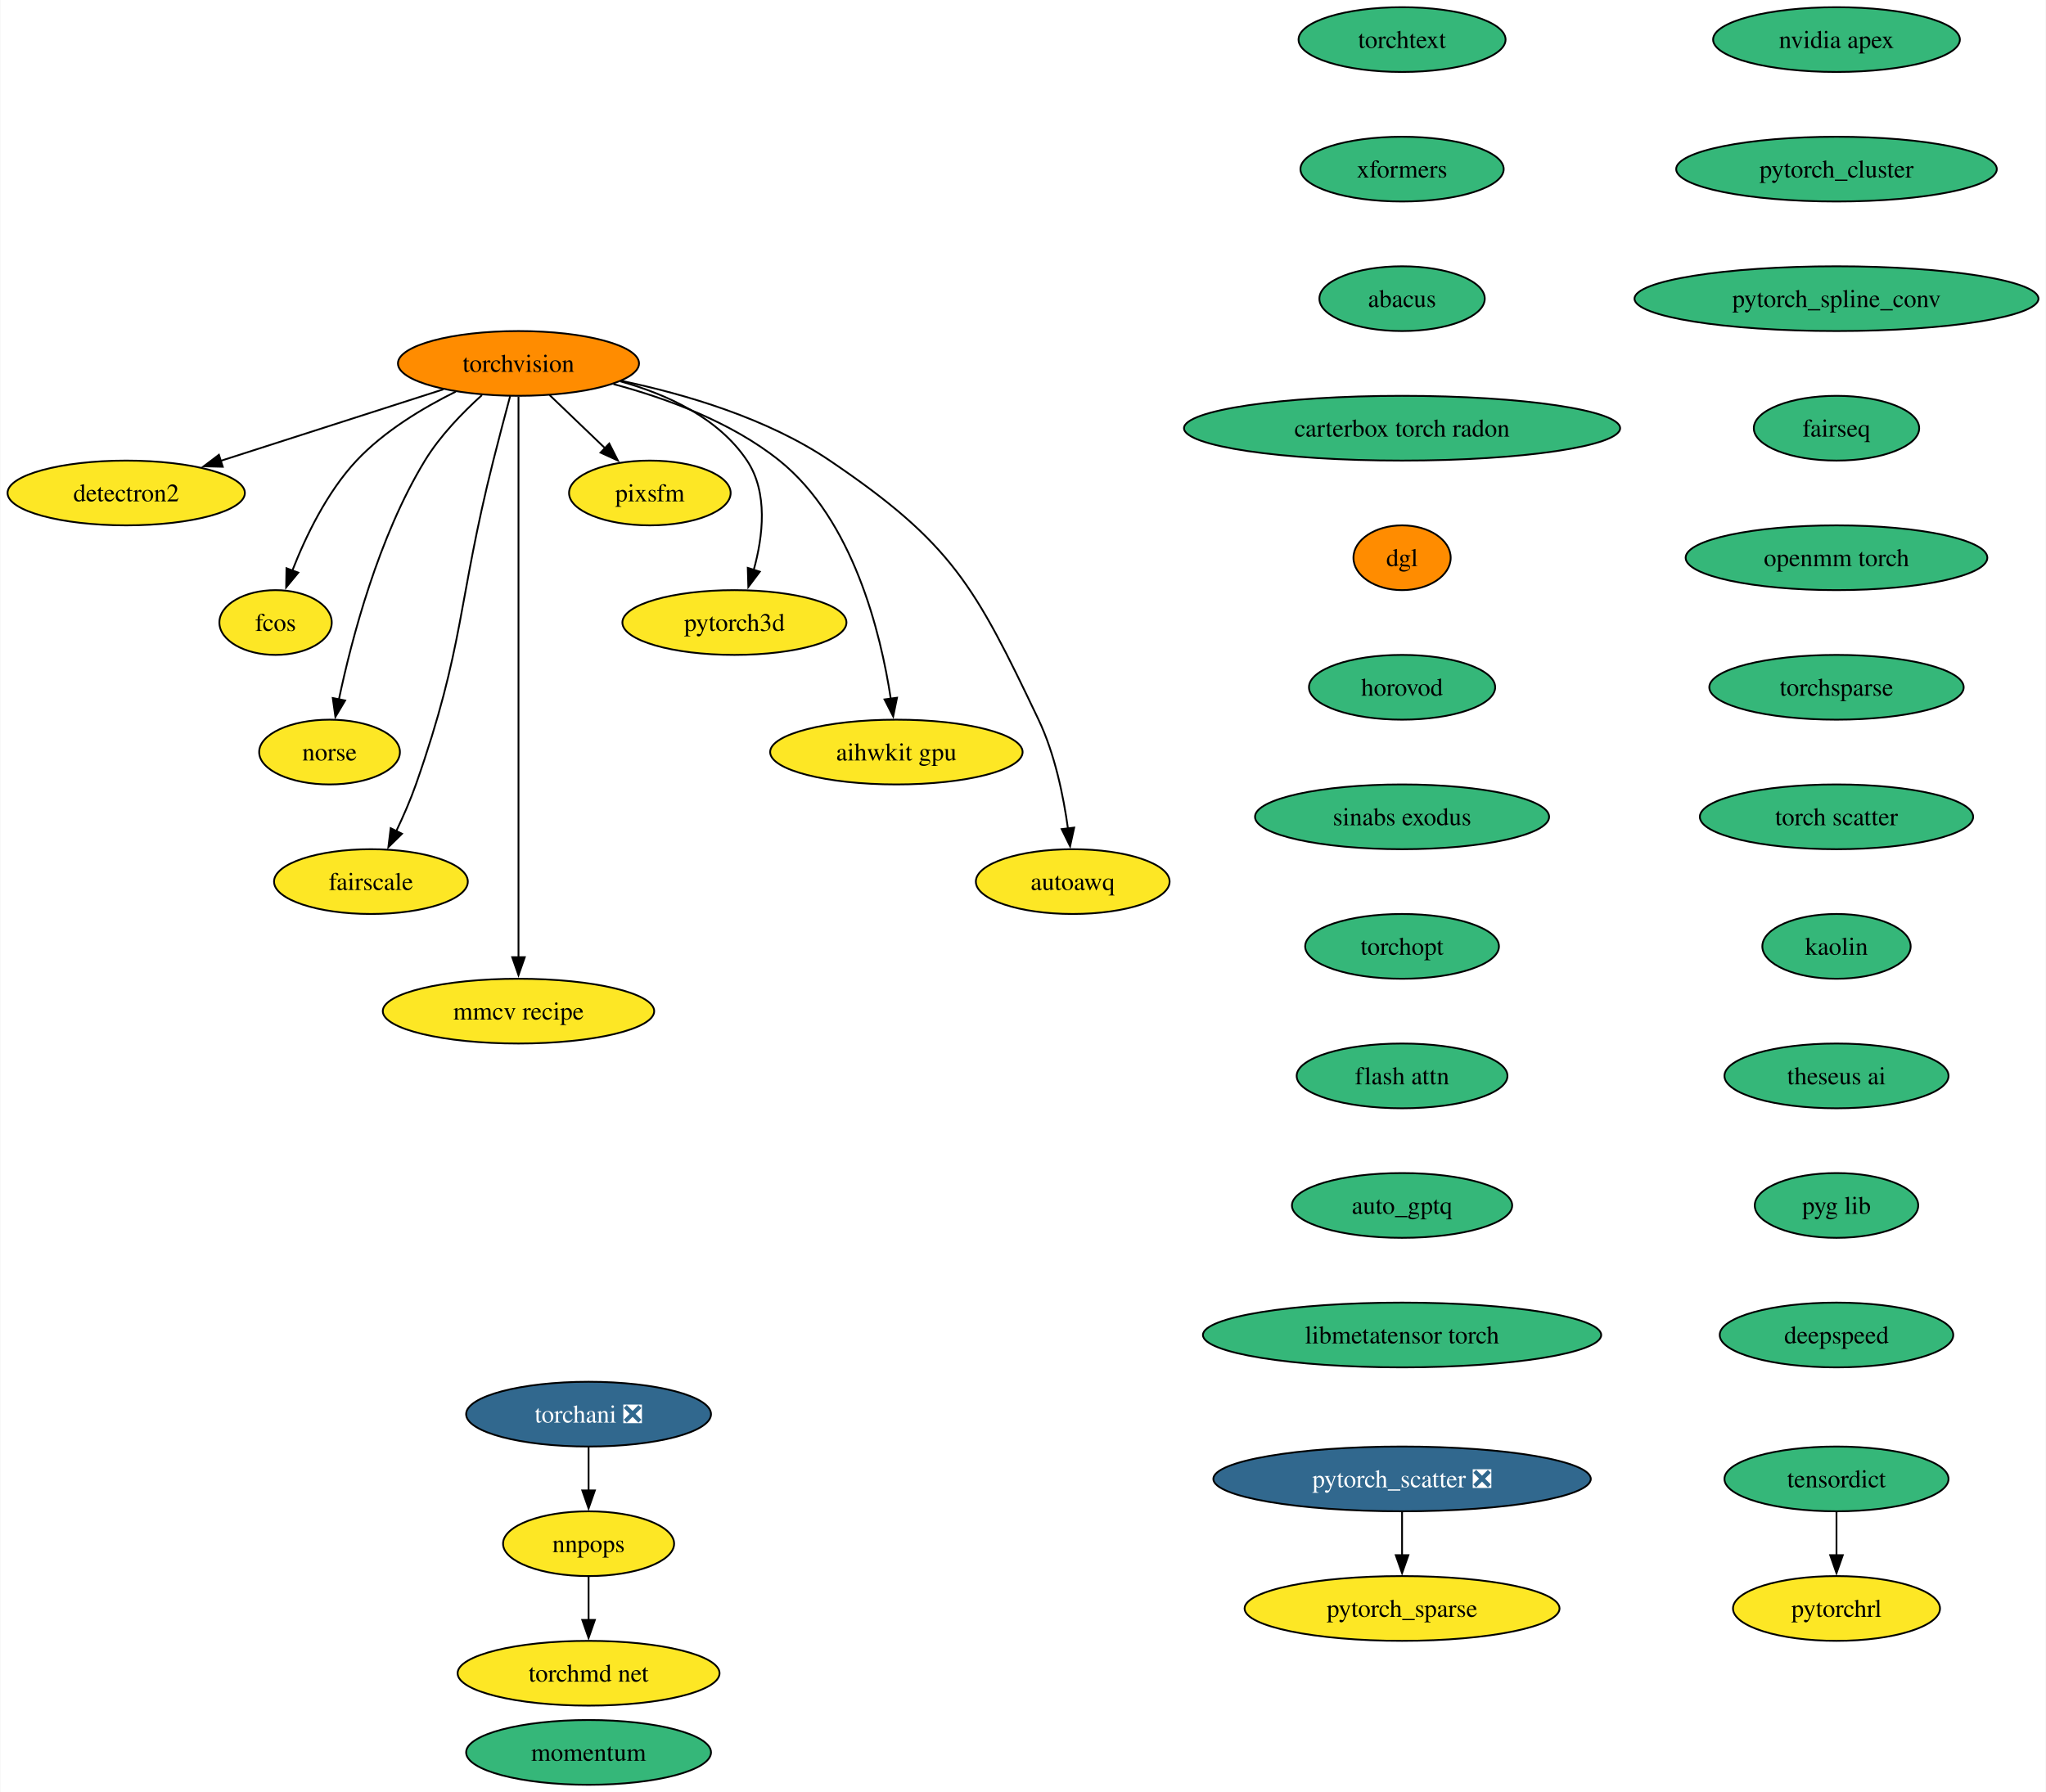
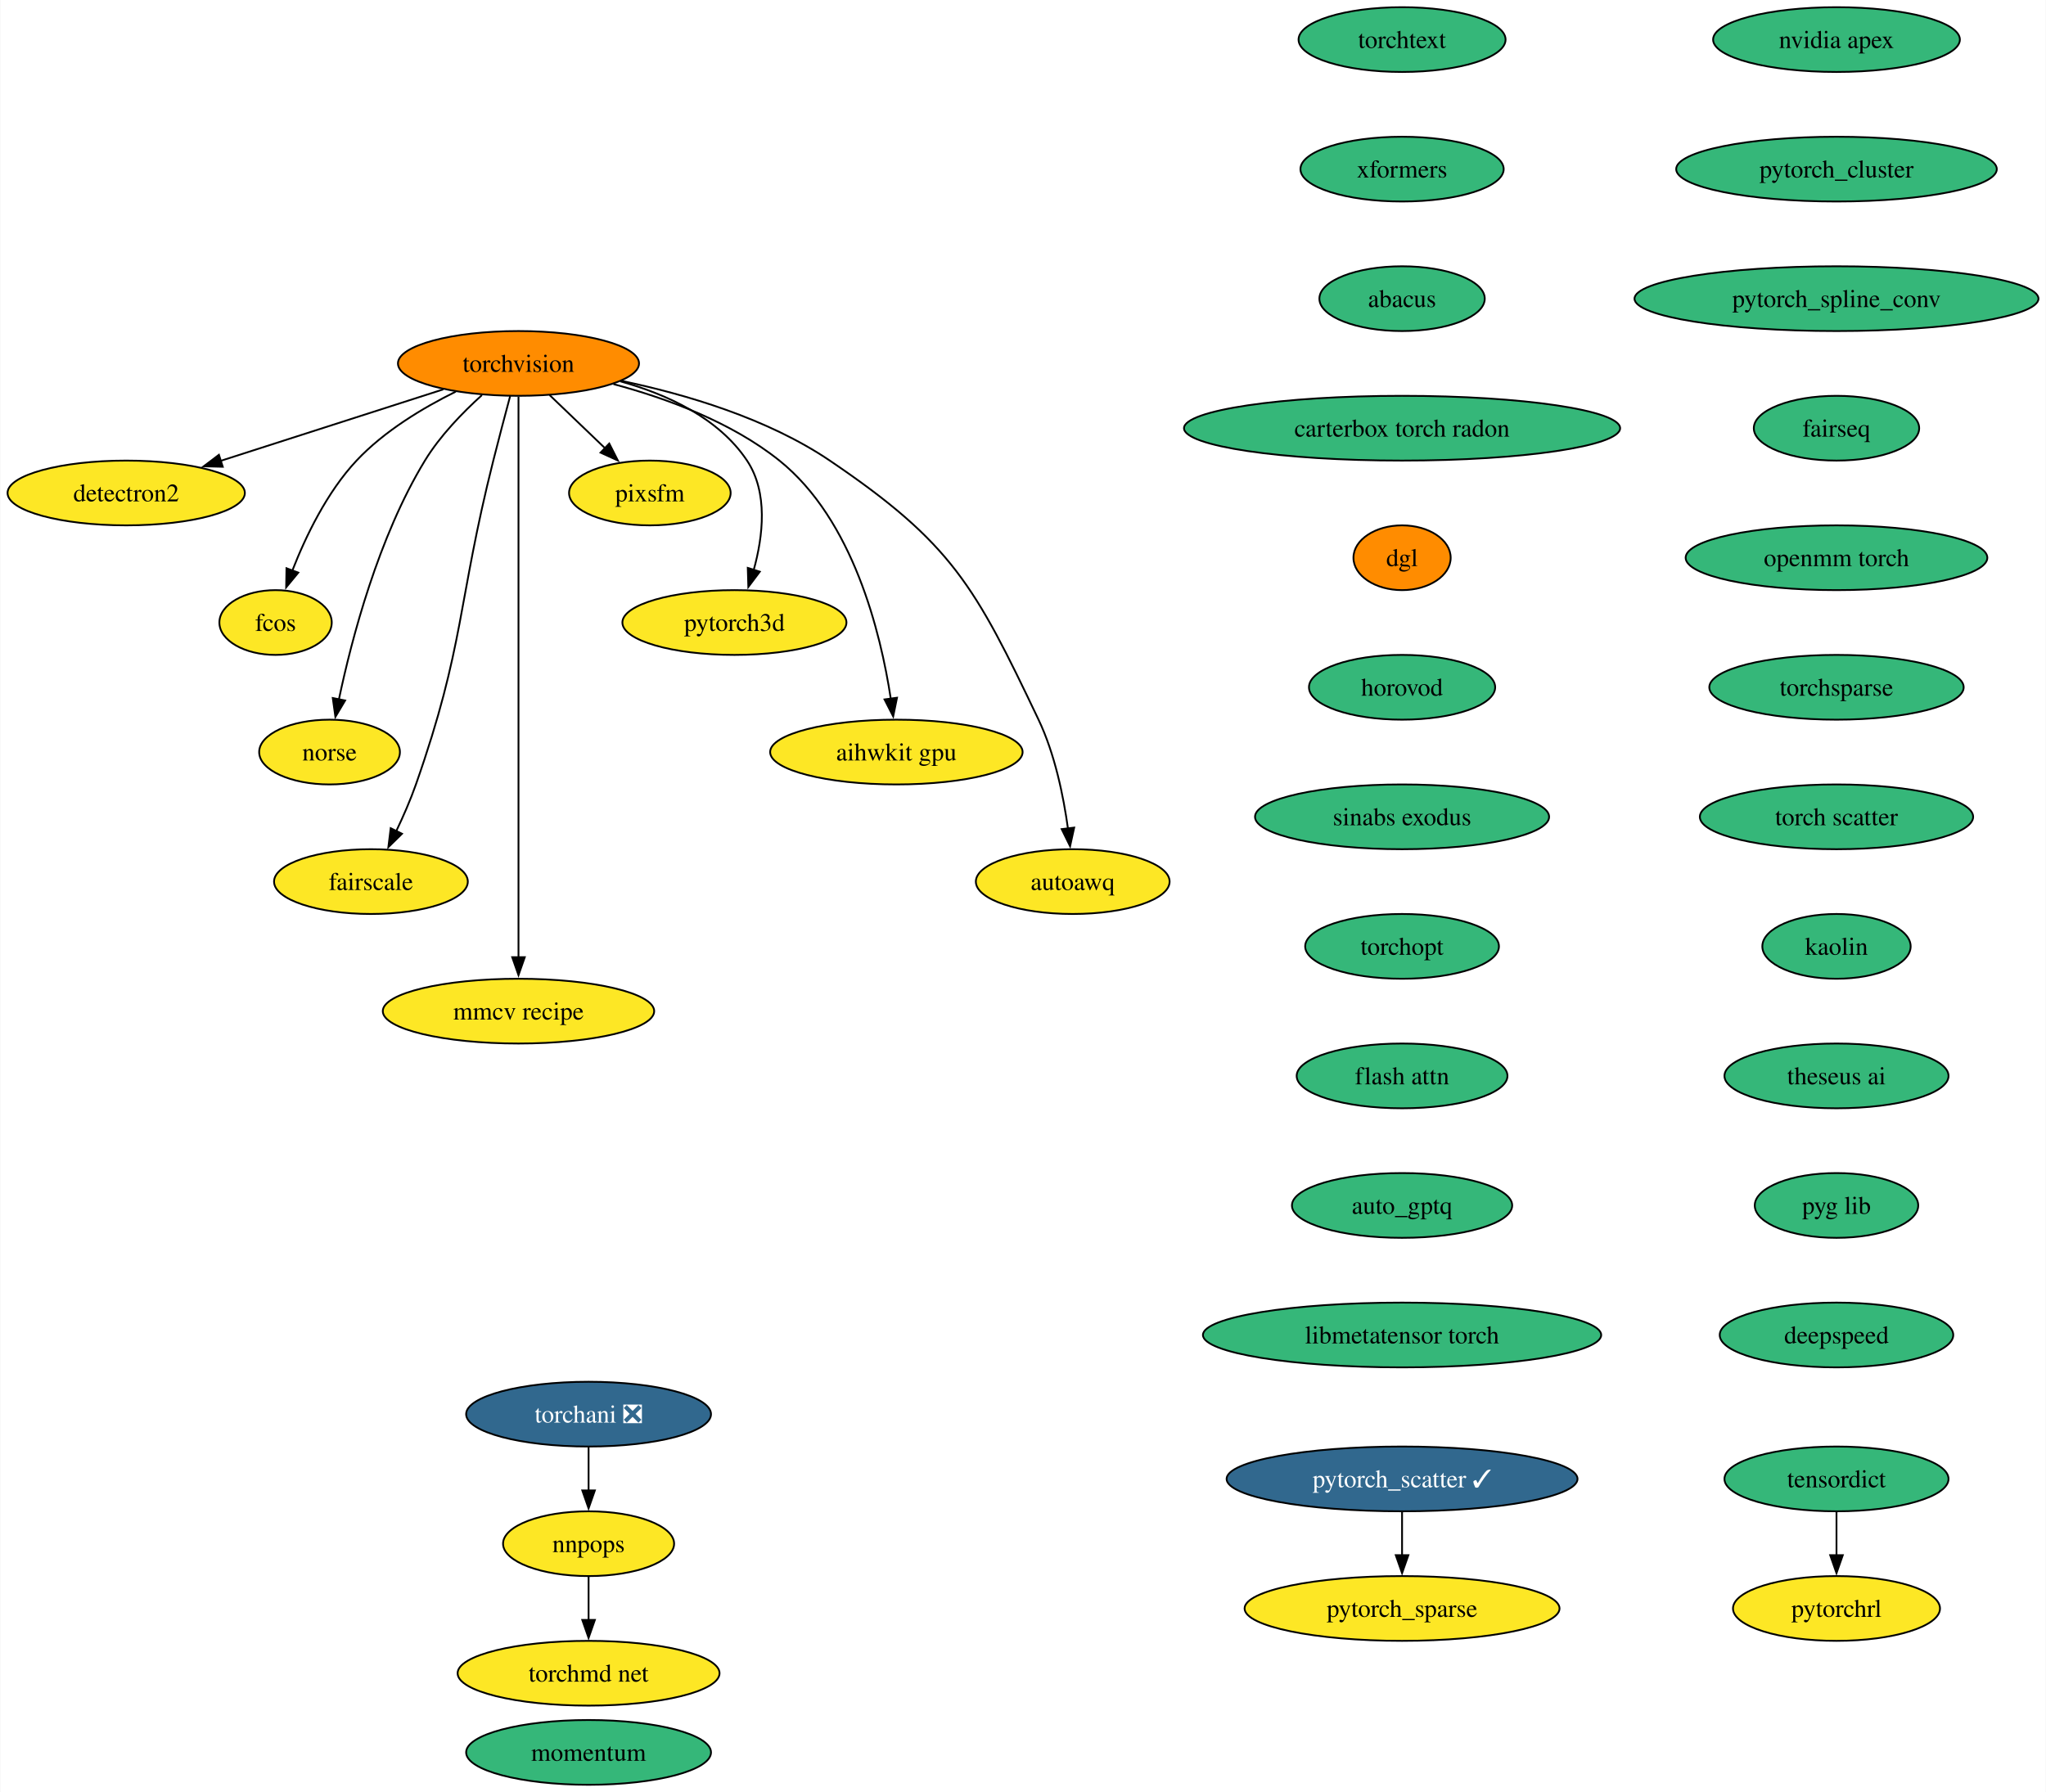
<svg xmlns="http://www.w3.org/2000/svg" xmlns:xlink="http://www.w3.org/1999/xlink" width="1137pt" height="996pt" viewBox="0.00 0.00 1136.61 996.00">
  <g id="graph0" class="graph" transform="scale(1 1) rotate(0) translate(4 992)">
    <polygon fill="white" stroke="none" points="-4,4 -4,-992 1132.61,-992 1132.61,4 -4,4" />
    <g id="node1" class="node">
      <g id="a_node1">
        <a xlink:href="https://github.com/conda-forge/torchvision-feedstock" xlink:title="torchvision">
          <ellipse fill="#ff8c00" stroke="black" cx="283.94" cy="-790" rx="66.99" ry="18" />
          <text text-anchor="middle" x="283.94" y="-785.33" font-family="Times,serif" font-size="14.00">torchvision</text>
        </a>
      </g>
    </g>
    <g id="node2" class="node">
      <g id="a_node2">
        <a xlink:href="https://github.com/conda-forge/detectron2-feedstock" xlink:title="detectron2">
          <ellipse fill="#fde725" stroke="black" cx="65.94" cy="-718" rx="65.94" ry="18" />
          <text text-anchor="middle" x="65.94" y="-713.33" font-family="Times,serif" font-size="14.00">detectron2</text>
        </a>
      </g>
    </g>
    <g id="edge1" class="edge">
      <path fill="none" stroke="black" d="M242.16,-775.59C206.94,-764.28 156.36,-748.03 118.41,-735.85" />
      <polygon fill="black" stroke="black" points="119.6,-732.56 109.01,-732.83 117.46,-739.22 119.6,-732.56" />
    </g>
    <g id="node3" class="node">
      <g id="a_node3">
        <a xlink:href="https://github.com/conda-forge/fcos-feedstock" xlink:title="fcos">
          <ellipse fill="#fde725" stroke="black" cx="148.94" cy="-646" rx="31.22" ry="18" />
          <text text-anchor="middle" x="148.94" y="-641.33" font-family="Times,serif" font-size="14.00">fcos</text>
        </a>
      </g>
    </g>
    <g id="edge2" class="edge">
      <path fill="none" stroke="black" d="M249.1,-774.34C230.92,-765.35 209.32,-752.4 193.94,-736 177.48,-718.45 165.63,-693.73 158.24,-674.8" />
      <polygon fill="black" stroke="black" points="161.57,-673.73 154.83,-665.56 155.01,-676.16 161.57,-673.73" />
    </g>
    <g id="node4" class="node">
      <g id="a_node4">
        <a xlink:href="https://github.com/conda-forge/norse-feedstock" xlink:title="norse">
          <ellipse fill="#fde725" stroke="black" cx="178.94" cy="-574" rx="39.11" ry="18" />
          <text text-anchor="middle" x="178.94" y="-569.33" font-family="Times,serif" font-size="14.00">norse</text>
        </a>
      </g>
    </g>
    <g id="edge3" class="edge">
      <path fill="none" stroke="black" d="M263.61,-772.38C252.91,-762.72 240.32,-749.76 231.94,-736 206.04,-693.47 191.22,-636.82 184.15,-603.3" />
      <polygon fill="black" stroke="black" points="187.6,-602.66 182.19,-593.55 180.73,-604.04 187.6,-602.66" />
    </g>
    <g id="node5" class="node">
      <g id="a_node5">
        <a xlink:href="https://github.com/conda-forge/fairscale-feedstock" xlink:title="fairscale">
          <ellipse fill="#fde725" stroke="black" cx="201.94" cy="-502" rx="53.84" ry="18" />
          <text text-anchor="middle" x="201.94" y="-497.32" font-family="Times,serif" font-size="14.00">fairscale</text>
        </a>
      </g>
    </g>
    <g id="edge4" class="edge">
      <path fill="none" stroke="black" d="M279.3,-771.84C276.52,-761.48 272.96,-748 269.94,-736 249.88,-656.23 254.18,-633.61 226.94,-556 223.89,-547.32 219.88,-538.17 215.97,-529.95" />
      <polygon fill="black" stroke="black" points="219.2,-528.59 211.63,-521.17 212.92,-531.68 219.2,-528.59" />
    </g>
    <g id="node6" class="node">
      <g id="a_node6">
        <a xlink:href="https://github.com/conda-forge/mmcv-recipe-feedstock" xlink:title="mmcv recipe">
          <ellipse fill="#fde725" stroke="black" cx="283.94" cy="-430" rx="75.41" ry="18" />
          <text text-anchor="middle" x="283.94" y="-425.32" font-family="Times,serif" font-size="14.00">mmcv recipe</text>
        </a>
      </g>
    </g>
    <g id="edge5" class="edge">
      <path fill="none" stroke="black" d="M283.94,-771.51C283.94,-744.71 283.94,-691.87 283.94,-647 283.94,-647 283.94,-647 283.94,-573 283.94,-533.74 283.94,-488.38 283.94,-459.69" />
      <polygon fill="black" stroke="black" points="287.44,-460 283.94,-450 280.44,-460 287.44,-460" />
    </g>
    <g id="node7" class="node">
      <g id="a_node7">
        <a xlink:href="https://github.com/conda-forge/pixsfm-feedstock" xlink:title="pixsfm">
          <ellipse fill="#fde725" stroke="black" cx="356.94" cy="-718" rx="44.9" ry="18" />
          <text text-anchor="middle" x="356.94" y="-713.33" font-family="Times,serif" font-size="14.00">pixsfm</text>
        </a>
      </g>
    </g>
    <g id="edge6" class="edge">
      <path fill="none" stroke="black" d="M301.24,-772.41C310.46,-763.57 321.97,-752.53 332.13,-742.79" />
      <polygon fill="black" stroke="black" points="334.38,-745.48 339.17,-736.04 329.53,-740.43 334.38,-745.48" />
    </g>
    <g id="node8" class="node">
      <g id="a_node8">
        <a xlink:href="https://github.com/conda-forge/pytorch3d-feedstock" xlink:title="pytorch3d">
          <ellipse fill="#fde725" stroke="black" cx="403.94" cy="-646" rx="62.26" ry="18" />
          <text text-anchor="middle" x="403.94" y="-641.33" font-family="Times,serif" font-size="14.00">pytorch3d</text>
        </a>
      </g>
    </g>
    <g id="edge7" class="edge">
      <path fill="none" stroke="black" d="M340.58,-780.04C366.62,-772.78 395.18,-759.66 410.94,-736 422.75,-718.27 419.86,-693.92 414.65,-675.17" />
      <polygon fill="black" stroke="black" points="418.03,-674.25 411.67,-665.77 411.36,-676.36 418.03,-674.25" />
    </g>
    <g id="node9" class="node">
      <g id="a_node9">
        <a xlink:href="https://github.com/conda-forge/aihwkit-gpu-feedstock" xlink:title="aihwkit gpu">
          <ellipse fill="#fde725" stroke="black" cx="493.94" cy="-574" rx="70.15" ry="18" />
          <text text-anchor="middle" x="493.94" y="-569.33" font-family="Times,serif" font-size="14.00">aihwkit gpu</text>
        </a>
      </g>
    </g>
    <g id="edge8" class="edge">
      <path fill="none" stroke="black" d="M336.72,-778.51C366.22,-770.62 402.29,-757.39 428.94,-736 469.91,-703.11 485.22,-640.38 490.82,-603.68" />
      <polygon fill="black" stroke="black" points="494.29,-604.2 492.17,-593.81 487.35,-603.25 494.29,-604.2" />
    </g>
    <g id="node10" class="node">
      <g id="a_node10">
        <a xlink:href="https://github.com/conda-forge/autoawq-feedstock" xlink:title="autoawq">
          <ellipse fill="#fde725" stroke="black" cx="591.94" cy="-502" rx="53.84" ry="18" />
          <text text-anchor="middle" x="591.94" y="-497.32" font-family="Times,serif" font-size="14.00">autoawq</text>
        </a>
      </g>
    </g>
    <g id="edge9" class="edge">
      <path fill="none" stroke="black" d="M341.01,-780.35C376.66,-772.91 422.21,-759.5 456.94,-736 525,-689.94 537.62,-666.21 572.94,-592 582.03,-572.9 586.81,-549.43 589.3,-531.39" />
      <polygon fill="black" stroke="black" points="592.75,-532.01 590.47,-521.66 585.8,-531.17 592.75,-532.01" />
    </g>
    <g id="node11" class="node">
      <g id="a_node11">
        <a xlink:href="https://github.com/conda-forge/nvidia-apex-feedstock" xlink:title="nvidia apex">
          <ellipse fill="#35b779" stroke="black" cx="1016.38" cy="-970" rx="68.57" ry="18" />
          <text text-anchor="middle" x="1016.38" y="-965.33" font-family="Times,serif" font-size="14.00">nvidia apex</text>
        </a>
      </g>
    </g>
    <g id="node12" class="node">
      <g id="a_node12">
        <a xlink:href="https://github.com/conda-forge/pytorch_cluster-feedstock" xlink:title="pytorch_cluster">
          <ellipse fill="#35b779" stroke="black" cx="1016.38" cy="-898" rx="89.09" ry="18" />
          <text text-anchor="middle" x="1016.38" y="-893.33" font-family="Times,serif" font-size="14.00">pytorch_cluster</text>
        </a>
      </g>
    </g>
    <g id="node13" class="node">
      <g id="a_node13">
        <a xlink:href="https://github.com/conda-forge/pytorch_spline_conv-feedstock" xlink:title="pytorch_spline_conv">
          <ellipse fill="#35b779" stroke="black" cx="1016.38" cy="-826" rx="112.24" ry="18" />
          <text text-anchor="middle" x="1016.38" y="-821.33" font-family="Times,serif" font-size="14.00">pytorch_spline_conv</text>
        </a>
      </g>
    </g>
    <g id="node16" class="node">
      <g id="a_node16">
        <a xlink:href="https://github.com/conda-forge/fairseq-feedstock" xlink:title="fairseq">
          <ellipse fill="#35b779" stroke="black" cx="1016.38" cy="-754" rx="45.95" ry="18" />
          <text text-anchor="middle" x="1016.38" y="-749.33" font-family="Times,serif" font-size="14.00">fairseq</text>
        </a>
      </g>
    </g>
    <g id="node14" class="node">
      <g id="a_node14">
-         <a xlink:href="https://github.com/conda-forge/pytorch_scatter-feedstock/pull/64" xlink:title="pytorch_scatter ❎">
-           <ellipse fill="#31688e" stroke="black" cx="774.96" cy="-170" rx="104.87" ry="18" />
-           <text text-anchor="middle" x="774.96" y="-165.33" font-family="Times,serif" font-size="14.00" fill="white">pytorch_scatter ❎</text>
+         <a xlink:href="https://github.com/conda-forge/pytorch_scatter-feedstock/pull/64" xlink:title="pytorch_scatter ✓">
+           <ellipse fill="#31688e" stroke="black" cx="774.96" cy="-170" rx="97.51" ry="18" />
+           <text text-anchor="middle" x="774.96" y="-165.33" font-family="Times,serif" font-size="14.00" fill="white">pytorch_scatter ✓</text>
        </a>
      </g>
    </g>
    <g id="node15" class="node">
      <g id="a_node15">
        <a xlink:href="https://github.com/conda-forge/pytorch_sparse-feedstock" xlink:title="pytorch_sparse">
          <ellipse fill="#fde725" stroke="black" cx="774.96" cy="-98" rx="87.51" ry="18" />
          <text text-anchor="middle" x="774.96" y="-93.33" font-family="Times,serif" font-size="14.00">pytorch_sparse</text>
        </a>
      </g>
    </g>
    <g id="edge12" class="edge">
      <path fill="none" stroke="black" d="M774.96,-151.7C774.96,-144.41 774.96,-135.73 774.96,-127.54" />
      <polygon fill="black" stroke="black" points="778.46,-127.62 774.96,-117.62 771.46,-127.62 778.46,-127.62" />
    </g>
    <g id="node17" class="node">
      <g id="a_node17">
        <a xlink:href="https://github.com/conda-forge/openmm-torch-feedstock" xlink:title="openmm torch">
          <ellipse fill="#35b779" stroke="black" cx="1016.38" cy="-682" rx="83.83" ry="18" />
          <text text-anchor="middle" x="1016.38" y="-677.33" font-family="Times,serif" font-size="14.00">openmm torch</text>
        </a>
      </g>
    </g>
    <g id="node21" class="node">
      <g id="a_node21">
        <a xlink:href="https://github.com/conda-forge/torchsparse-feedstock" xlink:title="torchsparse">
          <ellipse fill="#35b779" stroke="black" cx="1016.38" cy="-610" rx="70.68" ry="18" />
          <text text-anchor="middle" x="1016.38" y="-605.33" font-family="Times,serif" font-size="14.00">torchsparse</text>
        </a>
      </g>
    </g>
    <g id="node18" class="node">
      <g id="a_node18">
        <a xlink:href="https://github.com/conda-forge/torchani-feedstock/pull/39" xlink:title="torchani ❎">
          <ellipse fill="#31688e" stroke="black" cx="322.89" cy="-206" rx="68.04" ry="18" />
          <text text-anchor="middle" x="322.89" y="-201.32" font-family="Times,serif" font-size="14.00" fill="white">torchani ❎</text>
        </a>
      </g>
    </g>
    <g id="node19" class="node">
      <g id="a_node19">
        <a xlink:href="https://github.com/conda-forge/nnpops-feedstock" xlink:title="nnpops">
          <ellipse fill="#fde725" stroke="black" cx="322.89" cy="-134" rx="47.53" ry="18" />
          <text text-anchor="middle" x="322.89" y="-129.32" font-family="Times,serif" font-size="14.00">nnpops</text>
        </a>
      </g>
    </g>
    <g id="edge15" class="edge">
      <path fill="none" stroke="black" d="M322.89,-187.7C322.89,-180.41 322.89,-171.73 322.89,-163.54" />
      <polygon fill="black" stroke="black" points="326.39,-163.62 322.89,-153.62 319.39,-163.62 326.39,-163.62" />
    </g>
    <g id="node20" class="node">
      <g id="a_node20">
        <a xlink:href="https://github.com/conda-forge/torchmd-net-feedstock" xlink:title="torchmd net">
          <ellipse fill="#fde725" stroke="black" cx="322.89" cy="-62" rx="72.78" ry="18" />
          <text text-anchor="middle" x="322.89" y="-57.33" font-family="Times,serif" font-size="14.00">torchmd net</text>
        </a>
      </g>
    </g>
    <g id="edge16" class="edge">
      <path fill="none" stroke="black" d="M322.89,-115.7C322.89,-108.41 322.89,-99.73 322.89,-91.54" />
      <polygon fill="black" stroke="black" points="326.39,-91.62 322.89,-81.62 319.39,-91.62 326.39,-91.62" />
    </g>
    <g id="node22" class="node">
      <g id="a_node22">
        <a xlink:href="https://github.com/conda-forge/torch-scatter-feedstock" xlink:title="torch scatter">
          <ellipse fill="#35b779" stroke="black" cx="1016.38" cy="-538" rx="75.94" ry="18" />
          <text text-anchor="middle" x="1016.38" y="-533.33" font-family="Times,serif" font-size="14.00">torch scatter</text>
        </a>
      </g>
    </g>
    <g id="node23" class="node">
      <g id="a_node23">
        <a xlink:href="https://github.com/conda-forge/kaolin-feedstock" xlink:title="kaolin">
          <ellipse fill="#35b779" stroke="black" cx="1016.38" cy="-466" rx="41.21" ry="18" />
          <text text-anchor="middle" x="1016.38" y="-461.32" font-family="Times,serif" font-size="14.00">kaolin</text>
        </a>
      </g>
    </g>
    <g id="node24" class="node">
      <g id="a_node24">
        <a xlink:href="https://github.com/conda-forge/theseus-ai-feedstock" xlink:title="theseus ai">
          <ellipse fill="#35b779" stroke="black" cx="1016.38" cy="-394" rx="62.26" ry="18" />
          <text text-anchor="middle" x="1016.38" y="-389.32" font-family="Times,serif" font-size="14.00">theseus ai</text>
        </a>
      </g>
    </g>
    <g id="node25" class="node">
      <g id="a_node25">
        <a xlink:href="https://github.com/conda-forge/pyg-lib-feedstock" xlink:title="pyg lib">
          <ellipse fill="#35b779" stroke="black" cx="1016.38" cy="-322" rx="45.42" ry="18" />
          <text text-anchor="middle" x="1016.38" y="-317.32" font-family="Times,serif" font-size="14.00">pyg lib</text>
        </a>
      </g>
    </g>
    <g id="node26" class="node">
      <g id="a_node26">
        <a xlink:href="https://github.com/conda-forge/deepspeed-feedstock" xlink:title="deepspeed">
          <ellipse fill="#35b779" stroke="black" cx="1016.38" cy="-250" rx="64.89" ry="18" />
          <text text-anchor="middle" x="1016.38" y="-245.32" font-family="Times,serif" font-size="14.00">deepspeed</text>
        </a>
      </g>
    </g>
    <g id="node27" class="node">
      <g id="a_node27">
        <a xlink:href="https://github.com/conda-forge/torchtext-feedstock" xlink:title="torchtext">
          <ellipse fill="#35b779" stroke="black" cx="774.96" cy="-970" rx="57.52" ry="18" />
          <text text-anchor="middle" x="774.96" y="-965.33" font-family="Times,serif" font-size="14.00">torchtext</text>
        </a>
      </g>
    </g>
    <g id="node28" class="node">
      <g id="a_node28">
        <a xlink:href="https://github.com/conda-forge/xformers-feedstock" xlink:title="xformers">
          <ellipse fill="#35b779" stroke="black" cx="774.96" cy="-898" rx="56.47" ry="18" />
          <text text-anchor="middle" x="774.96" y="-893.33" font-family="Times,serif" font-size="14.00">xformers</text>
        </a>
      </g>
    </g>
    <g id="node29" class="node">
      <g id="a_node29">
        <a xlink:href="https://github.com/conda-forge/abacus-feedstock" xlink:title="abacus">
          <ellipse fill="#35b779" stroke="black" cx="774.96" cy="-826" rx="45.95" ry="18" />
          <text text-anchor="middle" x="774.96" y="-821.33" font-family="Times,serif" font-size="14.00">abacus</text>
        </a>
      </g>
    </g>
    <g id="node32" class="node">
      <g id="a_node32">
        <a xlink:href="https://github.com/conda-forge/carterbox-torch-radon-feedstock" xlink:title="carterbox torch radon">
          <ellipse fill="#35b779" stroke="black" cx="774.96" cy="-754" rx="121.18" ry="18" />
          <text text-anchor="middle" x="774.96" y="-749.33" font-family="Times,serif" font-size="14.00">carterbox torch radon</text>
        </a>
      </g>
    </g>
    <g id="node30" class="node">
      <g id="a_node30">
        <a xlink:href="https://github.com/conda-forge/tensordict-feedstock" xlink:title="tensordict">
          <ellipse fill="#35b779" stroke="black" cx="1016.38" cy="-170" rx="62.26" ry="18" />
          <text text-anchor="middle" x="1016.38" y="-165.33" font-family="Times,serif" font-size="14.00">tensordict</text>
        </a>
      </g>
    </g>
    <g id="node31" class="node">
      <g id="a_node31">
        <a xlink:href="https://github.com/conda-forge/pytorchrl-feedstock" xlink:title="pytorchrl">
          <ellipse fill="#fde725" stroke="black" cx="1016.38" cy="-98" rx="57.52" ry="18" />
          <text text-anchor="middle" x="1016.38" y="-93.33" font-family="Times,serif" font-size="14.00">pytorchrl</text>
        </a>
      </g>
    </g>
    <g id="edge25" class="edge">
      <path fill="none" stroke="black" d="M1016.38,-151.7C1016.38,-144.41 1016.38,-135.73 1016.38,-127.54" />
      <polygon fill="black" stroke="black" points="1019.88,-127.62 1016.38,-117.62 1012.88,-127.62 1019.88,-127.62" />
    </g>
    <g id="node33" class="node">
      <g id="a_node33">
        <a xlink:href="https://github.com/conda-forge/dgl-feedstock" xlink:title="dgl">
          <ellipse fill="#ff8c00" stroke="black" cx="774.96" cy="-682" rx="27.01" ry="18" />
          <text text-anchor="middle" x="774.96" y="-677.33" font-family="Times,serif" font-size="14.00">dgl</text>
        </a>
      </g>
    </g>
    <g id="node34" class="node">
      <g id="a_node34">
        <a xlink:href="https://github.com/conda-forge/horovod-feedstock" xlink:title="horovod">
          <ellipse fill="#35b779" stroke="black" cx="774.96" cy="-610" rx="51.74" ry="18" />
          <text text-anchor="middle" x="774.96" y="-605.33" font-family="Times,serif" font-size="14.00">horovod</text>
        </a>
      </g>
    </g>
    <g id="node35" class="node">
      <g id="a_node35">
        <a xlink:href="https://github.com/conda-forge/sinabs-exodus-feedstock" xlink:title="sinabs exodus">
          <ellipse fill="#35b779" stroke="black" cx="774.96" cy="-538" rx="81.72" ry="18" />
          <text text-anchor="middle" x="774.96" y="-533.33" font-family="Times,serif" font-size="14.00">sinabs exodus</text>
        </a>
      </g>
    </g>
    <g id="node36" class="node">
      <g id="a_node36">
        <a xlink:href="https://github.com/conda-forge/torchopt-feedstock" xlink:title="torchopt">
          <ellipse fill="#35b779" stroke="black" cx="774.96" cy="-466" rx="53.84" ry="18" />
          <text text-anchor="middle" x="774.96" y="-461.32" font-family="Times,serif" font-size="14.00">torchopt</text>
        </a>
      </g>
    </g>
    <g id="node37" class="node">
      <g id="a_node37">
        <a xlink:href="https://github.com/conda-forge/flash-attn-feedstock" xlink:title="flash attn">
          <ellipse fill="#35b779" stroke="black" cx="774.96" cy="-394" rx="58.57" ry="18" />
          <text text-anchor="middle" x="774.96" y="-389.32" font-family="Times,serif" font-size="14.00">flash attn</text>
        </a>
      </g>
    </g>
    <g id="node38" class="node">
      <g id="a_node38">
        <a xlink:href="https://github.com/conda-forge/auto_gptq-feedstock" xlink:title="auto_gptq">
          <ellipse fill="#35b779" stroke="black" cx="774.96" cy="-322" rx="61.2" ry="18" />
          <text text-anchor="middle" x="774.96" y="-317.32" font-family="Times,serif" font-size="14.00">auto_gptq</text>
        </a>
      </g>
    </g>
    <g id="node39" class="node">
      <g id="a_node39">
        <a xlink:href="https://github.com/conda-forge/libmetatensor-torch-feedstock" xlink:title="libmetatensor torch">
          <ellipse fill="#35b779" stroke="black" cx="774.96" cy="-250" rx="110.66" ry="18" />
          <text text-anchor="middle" x="774.96" y="-245.32" font-family="Times,serif" font-size="14.00">libmetatensor torch</text>
        </a>
      </g>
    </g>
    <g id="node40" class="node">
      <g id="a_node40">
        <a xlink:href="https://github.com/conda-forge/momentum-feedstock" xlink:title="momentum">
          <ellipse fill="#35b779" stroke="black" cx="322.89" cy="-18" rx="68.04" ry="18" />
          <text text-anchor="middle" x="322.89" y="-13.32" font-family="Times,serif" font-size="14.00">momentum</text>
        </a>
      </g>
    </g>
  </g>
</svg>
